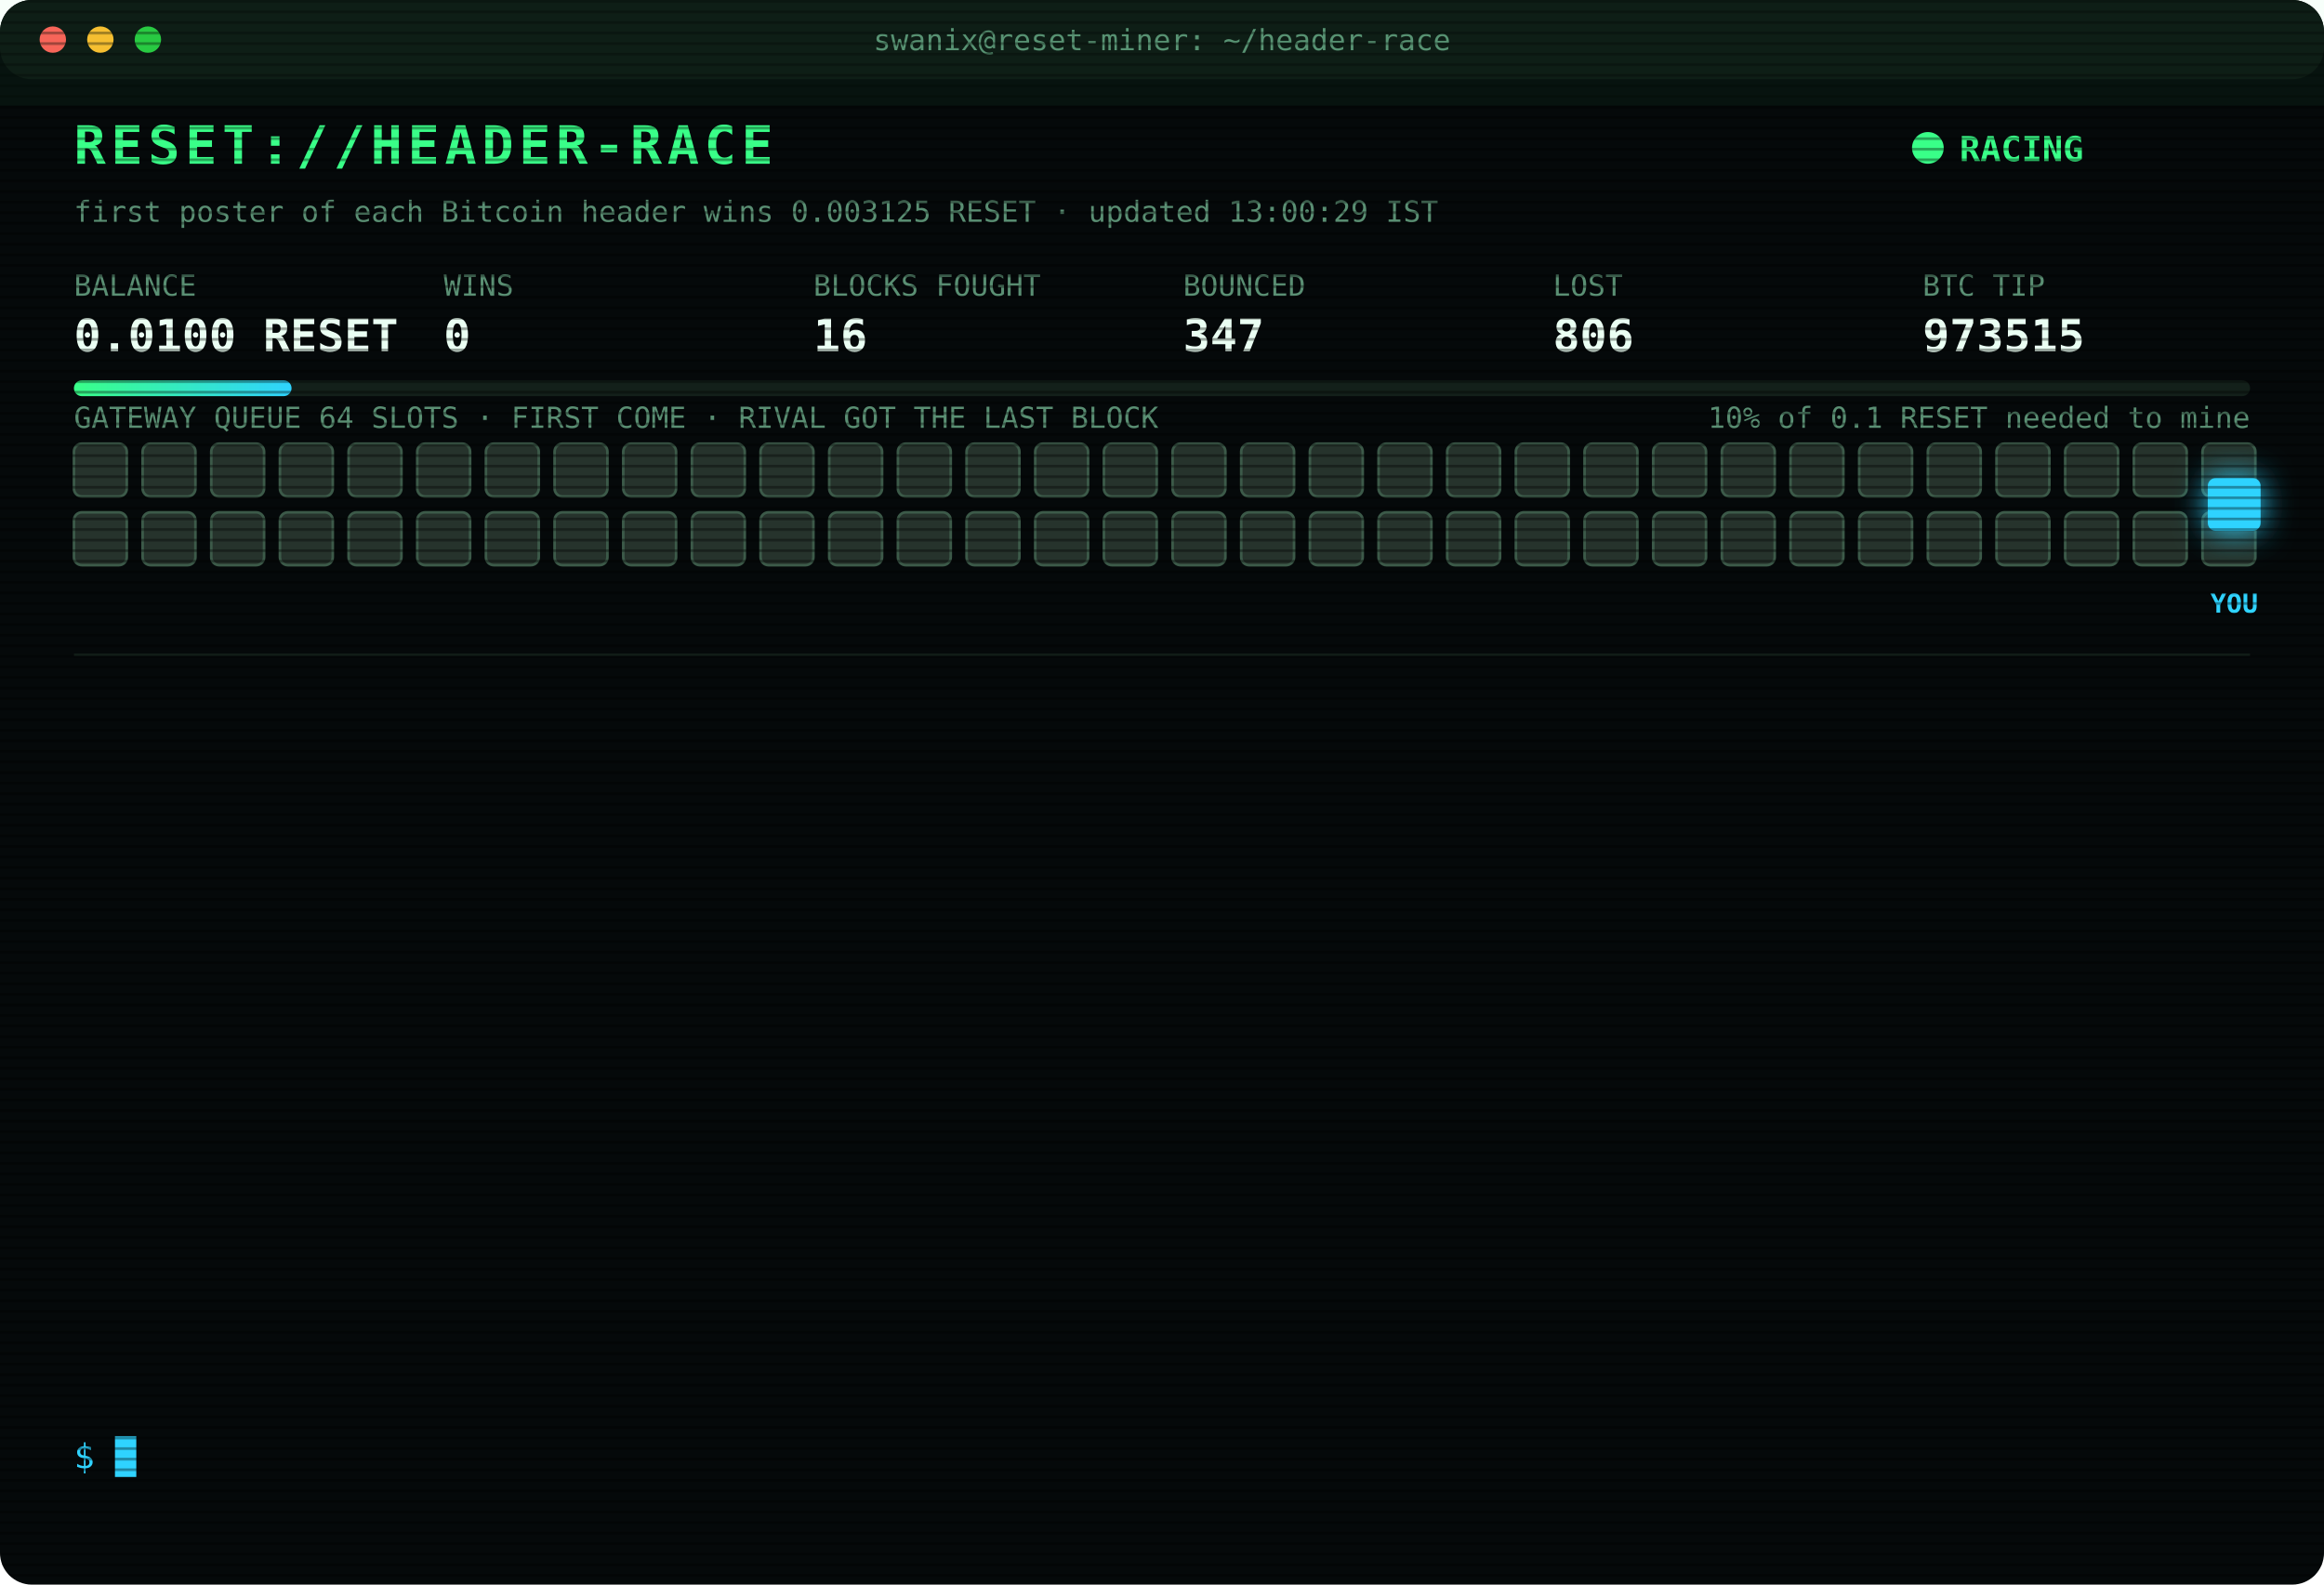
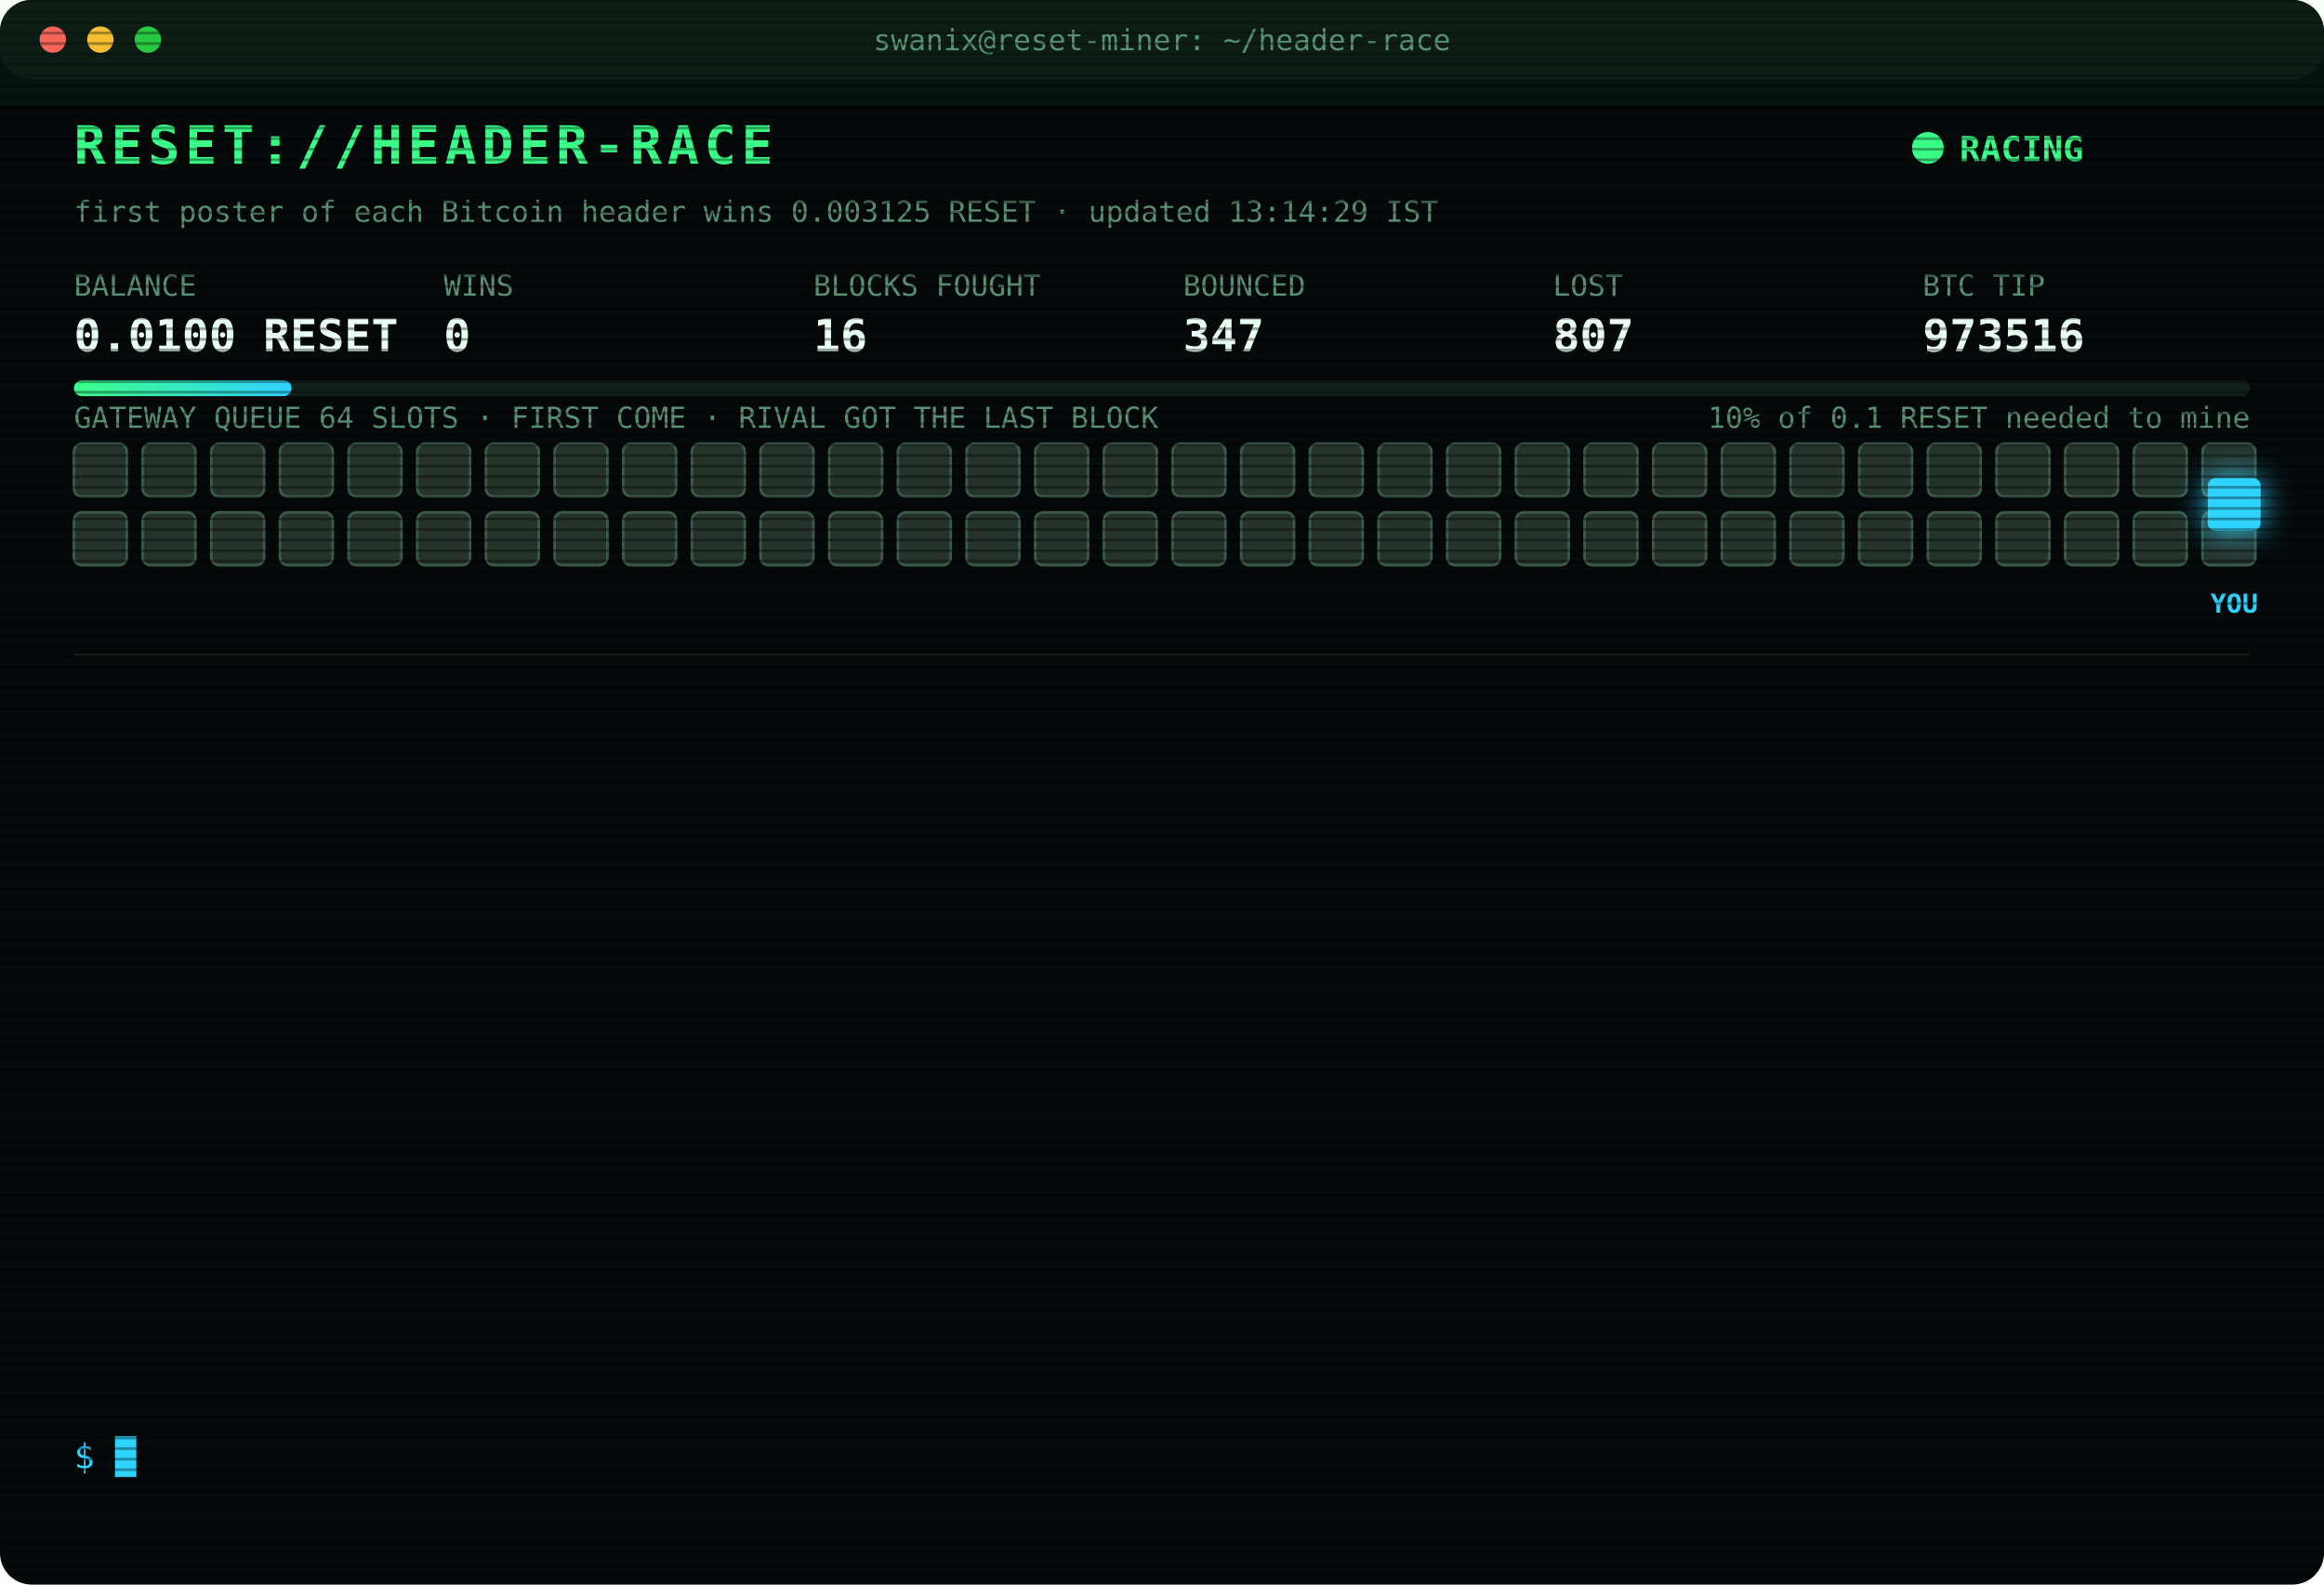
<svg xmlns="http://www.w3.org/2000/svg" width="880" height="600" viewBox="0 0 880 600" font-family="ui-monospace,SFMono-Regular,Menlo,Consolas,monospace">
  <style>
text{font-size:13px;fill:#7CFFB2}
.title{font-size:20px;font-weight:700;fill:#39FF88;letter-spacing:2px;animation:glitch 3s infinite steps(1)}
.sub{fill:#2fd3ff}.k{fill:#5a8f73;font-size:11px}.v{font-size:17px;font-weight:700;fill:#eafff3}
.ts{fill:#3f6b56}.boot{fill:#2fd3ff}.dim{fill:#5a8f73}.bad{fill:#ff4d6d}.warn{fill:#ffd23f}.mag{fill:#ff5cf0}.win{fill:#39FF88;font-weight:700}
.tag{font-size:10px;fill:#2fd3ff;font-weight:700}
.rival{fill:#26332c;stroke:#3c5a49;animation:jam 1.2s infinite alternate}
.idle{fill:#141c18;stroke:#22302a;animation:breathe 4s infinite}
.me{fill:#2fd3ff;filter:drop-shadow(0 0 6px #2fd3ff)}
.hover{animation:nudge 1.1s infinite ease-in-out}.bounce{animation:kick 1.4s infinite}
.ln{opacity:0;animation:in .4s forwards}
.cur{animation:blink 1s infinite steps(1)}
.scan{animation:scan 6s infinite linear}
.led{animation:blink 1.4s infinite}
@keyframes in{from{opacity:0;transform:translateX(-6px)}to{opacity:1;transform:none}}
@keyframes blink{50%{opacity:0}}
@keyframes jam{to{fill:#33463b}}
@keyframes breathe{50%{opacity:.4}}
@keyframes nudge{50%{transform:translateX(-10px)}}
@keyframes kick{0%,100%{transform:none}30%{transform:translateX(-14px)}55%{transform:translateX(10px) translateY(-6px)}}
@keyframes glitch{0%,92%{transform:none}93%{transform:translateX(2px);fill:#ff4d6d}95%{transform:translateX(-2px);fill:#2fd3ff}97%{transform:none}}
@keyframes scan{from{transform:translateY(-40px)}to{transform:translateY(600px)}}
</style>
  <defs>
    <pattern id="sl" width="4" height="4" patternUnits="userSpaceOnUse">
      <rect width="4" height="1" fill="#000" opacity=".35" />
    </pattern>
    <linearGradient id="bar">
      <stop offset="0" stop-color="#39FF88" />
      <stop offset="1" stop-color="#2fd3ff" />
    </linearGradient>
  </defs>
  <rect width="880" height="600" rx="12" fill="#05090a" />
  <rect width="880" height="30" rx="12" fill="#0d1512" />
  <circle cx="20" cy="15" r="5" fill="#ff5f57" />
  <circle cx="38" cy="15" r="5" fill="#febc2e" />
  <circle cx="56" cy="15" r="5" fill="#28c840" />
  <text x="440" y="19" text-anchor="middle" class="k">swanix@reset-miner: ~/header-race</text>
  <text x="28" y="62" class="title">RESET://HEADER-RACE</text>
  <circle class="led" cx="730" cy="56" r="6" fill="#39FF88" />
  <text x="742" y="61" class="win">RACING</text>
-   <text x="28" y="84" class="k">first poster of each Bitcoin header wins 0.003125 RESET · updated 13:00:29 IST</text>
+   <text x="28" y="84" class="k">first poster of each Bitcoin header wins 0.003125 RESET · updated 13:14:29 IST</text>
  <text x="28" y="112" class="k">BALANCE</text>
  <text x="28" y="133" class="v">0.0100 RESET</text>
  <text x="168" y="112" class="k">WINS</text>
  <text x="168" y="133" class="v">0</text>
  <text x="308" y="112" class="k">BLOCKS FOUGHT</text>
  <text x="308" y="133" class="v">16</text>
  <text x="448" y="112" class="k">BOUNCED</text>
  <text x="448" y="133" class="v">347</text>
  <text x="588" y="112" class="k">LOST</text>
-   <text x="588" y="133" class="v">806</text>
+   <text x="588" y="133" class="v">807</text>
  <text x="728" y="112" class="k">BTC TIP</text>
-   <text x="728" y="133" class="v">973515</text>
+   <text x="728" y="133" class="v">973516</text>
  <rect x="28" y="144" width="824" height="6" rx="3" fill="#13201a" />
  <rect x="28" y="144" width="82.4" height="6" rx="3" fill="url(#bar)" />
  <text x="852" y="162" text-anchor="end" class="k">10% of 0.1 RESET needed to mine</text>
  <text x="28" y="162" class="k">GATEWAY QUEUE 64 SLOTS · FIRST COME · RIVAL GOT THE LAST BLOCK</text>
  <rect class="rival" x="28" y="168" width="20" height="20" rx="3" style="animation-delay:0.00s" />
  <rect class="rival" x="54" y="168" width="20" height="20" rx="3" style="animation-delay:0.05s" />
  <rect class="rival" x="80" y="168" width="20" height="20" rx="3" style="animation-delay:0.10s" />
  <rect class="rival" x="106" y="168" width="20" height="20" rx="3" style="animation-delay:0.15s" />
  <rect class="rival" x="132" y="168" width="20" height="20" rx="3" style="animation-delay:0.20s" />
  <rect class="rival" x="158" y="168" width="20" height="20" rx="3" style="animation-delay:0.25s" />
  <rect class="rival" x="184" y="168" width="20" height="20" rx="3" style="animation-delay:0.30s" />
  <rect class="rival" x="210" y="168" width="20" height="20" rx="3" style="animation-delay:0.35s" />
  <rect class="rival" x="236" y="168" width="20" height="20" rx="3" style="animation-delay:0.40s" />
  <rect class="rival" x="262" y="168" width="20" height="20" rx="3" style="animation-delay:0.45s" />
  <rect class="rival" x="288" y="168" width="20" height="20" rx="3" style="animation-delay:0.50s" />
  <rect class="rival" x="314" y="168" width="20" height="20" rx="3" style="animation-delay:0.55s" />
  <rect class="rival" x="340" y="168" width="20" height="20" rx="3" style="animation-delay:0.60s" />
  <rect class="rival" x="366" y="168" width="20" height="20" rx="3" style="animation-delay:0.65s" />
  <rect class="rival" x="392" y="168" width="20" height="20" rx="3" style="animation-delay:0.70s" />
  <rect class="rival" x="418" y="168" width="20" height="20" rx="3" style="animation-delay:0.75s" />
  <rect class="rival" x="444" y="168" width="20" height="20" rx="3" style="animation-delay:0.80s" />
  <rect class="rival" x="470" y="168" width="20" height="20" rx="3" style="animation-delay:0.85s" />
  <rect class="rival" x="496" y="168" width="20" height="20" rx="3" style="animation-delay:0.90s" />
  <rect class="rival" x="522" y="168" width="20" height="20" rx="3" style="animation-delay:0.95s" />
  <rect class="rival" x="548" y="168" width="20" height="20" rx="3" style="animation-delay:1.00s" />
  <rect class="rival" x="574" y="168" width="20" height="20" rx="3" style="animation-delay:1.05s" />
  <rect class="rival" x="600" y="168" width="20" height="20" rx="3" style="animation-delay:1.10s" />
  <rect class="rival" x="626" y="168" width="20" height="20" rx="3" style="animation-delay:1.15s" />
  <rect class="rival" x="652" y="168" width="20" height="20" rx="3" style="animation-delay:1.20s" />
  <rect class="rival" x="678" y="168" width="20" height="20" rx="3" style="animation-delay:1.25s" />
  <rect class="rival" x="704" y="168" width="20" height="20" rx="3" style="animation-delay:1.30s" />
  <rect class="rival" x="730" y="168" width="20" height="20" rx="3" style="animation-delay:1.35s" />
  <rect class="rival" x="756" y="168" width="20" height="20" rx="3" style="animation-delay:1.40s" />
  <rect class="rival" x="782" y="168" width="20" height="20" rx="3" style="animation-delay:1.45s" />
  <rect class="rival" x="808" y="168" width="20" height="20" rx="3" style="animation-delay:1.50s" />
  <rect class="rival" x="834" y="168" width="20" height="20" rx="3" style="animation-delay:1.55s" />
  <rect class="rival" x="28" y="194" width="20" height="20" rx="3" style="animation-delay:1.60s" />
  <rect class="rival" x="54" y="194" width="20" height="20" rx="3" style="animation-delay:1.65s" />
  <rect class="rival" x="80" y="194" width="20" height="20" rx="3" style="animation-delay:1.70s" />
  <rect class="rival" x="106" y="194" width="20" height="20" rx="3" style="animation-delay:1.75s" />
  <rect class="rival" x="132" y="194" width="20" height="20" rx="3" style="animation-delay:1.80s" />
  <rect class="rival" x="158" y="194" width="20" height="20" rx="3" style="animation-delay:1.85s" />
  <rect class="rival" x="184" y="194" width="20" height="20" rx="3" style="animation-delay:1.90s" />
  <rect class="rival" x="210" y="194" width="20" height="20" rx="3" style="animation-delay:1.95s" />
  <rect class="rival" x="236" y="194" width="20" height="20" rx="3" style="animation-delay:2.00s" />
  <rect class="rival" x="262" y="194" width="20" height="20" rx="3" style="animation-delay:2.05s" />
  <rect class="rival" x="288" y="194" width="20" height="20" rx="3" style="animation-delay:2.10s" />
  <rect class="rival" x="314" y="194" width="20" height="20" rx="3" style="animation-delay:2.15s" />
  <rect class="rival" x="340" y="194" width="20" height="20" rx="3" style="animation-delay:2.20s" />
  <rect class="rival" x="366" y="194" width="20" height="20" rx="3" style="animation-delay:2.25s" />
  <rect class="rival" x="392" y="194" width="20" height="20" rx="3" style="animation-delay:2.30s" />
  <rect class="rival" x="418" y="194" width="20" height="20" rx="3" style="animation-delay:2.35s" />
  <rect class="rival" x="444" y="194" width="20" height="20" rx="3" style="animation-delay:2.40s" />
  <rect class="rival" x="470" y="194" width="20" height="20" rx="3" style="animation-delay:2.45s" />
  <rect class="rival" x="496" y="194" width="20" height="20" rx="3" style="animation-delay:2.50s" />
  <rect class="rival" x="522" y="194" width="20" height="20" rx="3" style="animation-delay:2.55s" />
  <rect class="rival" x="548" y="194" width="20" height="20" rx="3" style="animation-delay:2.60s" />
  <rect class="rival" x="574" y="194" width="20" height="20" rx="3" style="animation-delay:2.65s" />
  <rect class="rival" x="600" y="194" width="20" height="20" rx="3" style="animation-delay:2.70s" />
  <rect class="rival" x="626" y="194" width="20" height="20" rx="3" style="animation-delay:2.75s" />
  <rect class="rival" x="652" y="194" width="20" height="20" rx="3" style="animation-delay:2.80s" />
  <rect class="rival" x="678" y="194" width="20" height="20" rx="3" style="animation-delay:2.85s" />
  <rect class="rival" x="704" y="194" width="20" height="20" rx="3" style="animation-delay:2.90s" />
  <rect class="rival" x="730" y="194" width="20" height="20" rx="3" style="animation-delay:2.95s" />
  <rect class="rival" x="756" y="194" width="20" height="20" rx="3" style="animation-delay:3.00s" />
  <rect class="rival" x="782" y="194" width="20" height="20" rx="3" style="animation-delay:3.05s" />
  <rect class="rival" x="808" y="194" width="20" height="20" rx="3" style="animation-delay:3.10s" />
  <rect class="rival" x="834" y="194" width="20" height="20" rx="3" style="animation-delay:3.15s" />
  <g class="hover">
    <rect class="me" x="836" y="181" width="20" height="20" rx="3" />
    <text class="tag" x="846" y="232" text-anchor="middle">YOU</text>
  </g>
  <line x1="28" x2="852" y1="248" y2="248" stroke="#13201a" />
  <g class="ln" style="animation-delay:0.40s">
-     <text x="28" y="270" class="ts">10:28:29</text>
-     <text x="104" y="270" class="bad">[GATEWAY DOWN] no response · 931ms</text>
+     <text x="28" y="270" class="ts">10:28:33</text>
+     <text x="104" y="270" class="bad">[LOST] #973503 taken by a rival miner</text>
  </g>
  <g class="ln" style="animation-delay:0.65s">
-     <text x="28" y="292" class="ts">10:28:33</text>
-     <text x="104" y="292" class="bad">[LOST] #973503 taken by a rival miner</text>
+     <text x="28" y="292" class="ts">10:43:46</text>
+     <text x="104" y="292" class="bad">[LOST] #973504 taken by a rival miner</text>
  </g>
  <g class="ln" style="animation-delay:0.90s">
-     <text x="28" y="314" class="ts">10:43:46</text>
-     <text x="104" y="314" class="bad">[LOST] #973504 taken by a rival miner</text>
+     <text x="28" y="314" class="ts">10:45:18</text>
+     <text x="104" y="314" class="bad">[LOST] #973505 taken by a rival miner</text>
  </g>
  <g class="ln" style="animation-delay:1.15s">
-     <text x="28" y="336" class="ts">10:45:18</text>
-     <text x="104" y="336" class="bad">[LOST] #973505 taken by a rival miner</text>
+     <text x="28" y="336" class="ts">11:00:49</text>
+     <text x="104" y="336" class="bad">[LOST] #973506 taken by a rival miner</text>
  </g>
  <g class="ln" style="animation-delay:1.40s">
-     <text x="28" y="358" class="ts">11:00:49</text>
-     <text x="104" y="358" class="bad">[LOST] #973506 taken by a rival miner</text>
+     <text x="28" y="358" class="ts">11:03:06</text>
+     <text x="104" y="358" class="bad">[LOST] #973507 taken by a rival miner</text>
  </g>
  <g class="ln" style="animation-delay:1.65s">
-     <text x="28" y="380" class="ts">11:03:06</text>
-     <text x="104" y="380" class="bad">[LOST] #973507 taken by a rival miner</text>
+     <text x="28" y="380" class="ts">11:21:45</text>
+     <text x="104" y="380" class="bad">[LOST] #973508 taken by a rival miner</text>
  </g>
  <g class="ln" style="animation-delay:1.90s">
-     <text x="28" y="402" class="ts">11:21:45</text>
-     <text x="104" y="402" class="bad">[LOST] #973508 taken by a rival miner</text>
+     <text x="28" y="402" class="ts">11:31:22</text>
+     <text x="104" y="402" class="bad">[LOST] #973509 taken by a rival miner</text>
  </g>
  <g class="ln" style="animation-delay:2.15s">
-     <text x="28" y="424" class="ts">11:31:22</text>
-     <text x="104" y="424" class="bad">[LOST] #973509 taken by a rival miner</text>
+     <text x="28" y="424" class="ts">11:38:55</text>
+     <text x="104" y="424" class="bad">[LOST] #973510 taken by a rival miner</text>
  </g>
  <g class="ln" style="animation-delay:2.40s">
-     <text x="28" y="446" class="ts">11:38:55</text>
-     <text x="104" y="446" class="bad">[LOST] #973510 taken by a rival miner</text>
+     <text x="28" y="446" class="ts">11:48:27</text>
+     <text x="104" y="446" class="bad">[LOST] #973511 taken by a rival miner</text>
  </g>
  <g class="ln" style="animation-delay:2.65s">
-     <text x="28" y="468" class="ts">11:48:27</text>
-     <text x="104" y="468" class="bad">[LOST] #973511 taken by a rival miner</text>
+     <text x="28" y="468" class="ts">11:58:29</text>
+     <text x="104" y="468" class="bad">[LOST] #973512 taken by a rival miner</text>
  </g>
  <g class="ln" style="animation-delay:2.90s">
-     <text x="28" y="490" class="ts">11:58:29</text>
-     <text x="104" y="490" class="bad">[LOST] #973512 taken by a rival miner</text>
+     <text x="28" y="490" class="ts">12:01:46</text>
+     <text x="104" y="490" class="bad">[LOST] #973513 taken by a rival miner</text>
  </g>
  <g class="ln" style="animation-delay:3.15s">
-     <text x="28" y="512" class="ts">12:01:46</text>
-     <text x="104" y="512" class="bad">[LOST] #973513 taken by a rival miner</text>
+     <text x="28" y="512" class="ts">12:43:59</text>
+     <text x="104" y="512" class="bad">[LOST] #973515 taken by a rival miner</text>
  </g>
  <g class="ln" style="animation-delay:3.40s">
-     <text x="28" y="534" class="ts">12:43:59</text>
-     <text x="104" y="534" class="bad">[LOST] #973515 taken by a rival miner</text>
+     <text x="28" y="534" class="ts">13:14:29</text>
+     <text x="104" y="534" class="bad">[LOST] #973516 taken by a rival miner</text>
  </g>
  <text x="28" y="556" class="sub">$ <tspan class="cur">█</tspan>
  </text>
  <rect width="880" height="600" rx="12" fill="url(#sl)" pointer-events="none" />
  <rect class="scan" width="880" height="40" fill="#39FF88" opacity=".04" />
</svg>
